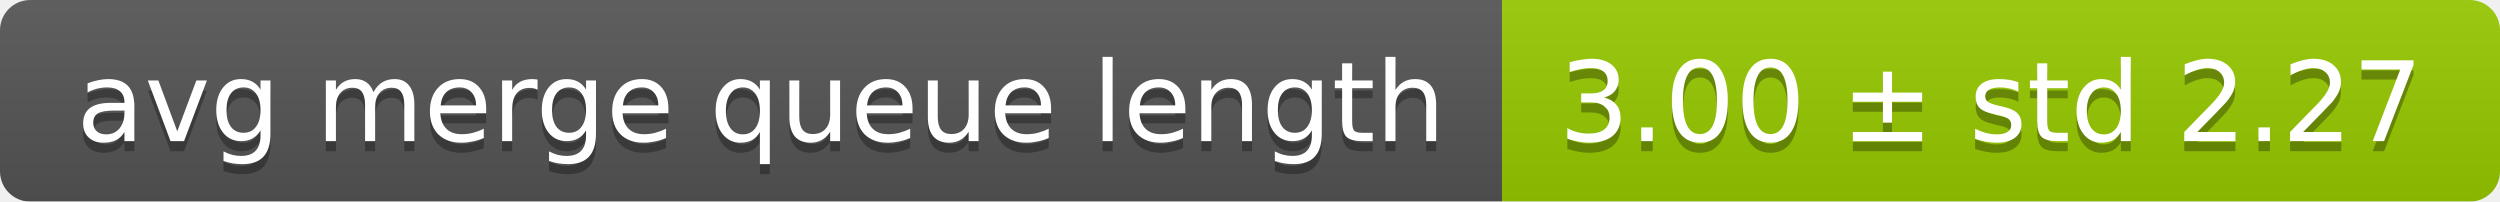
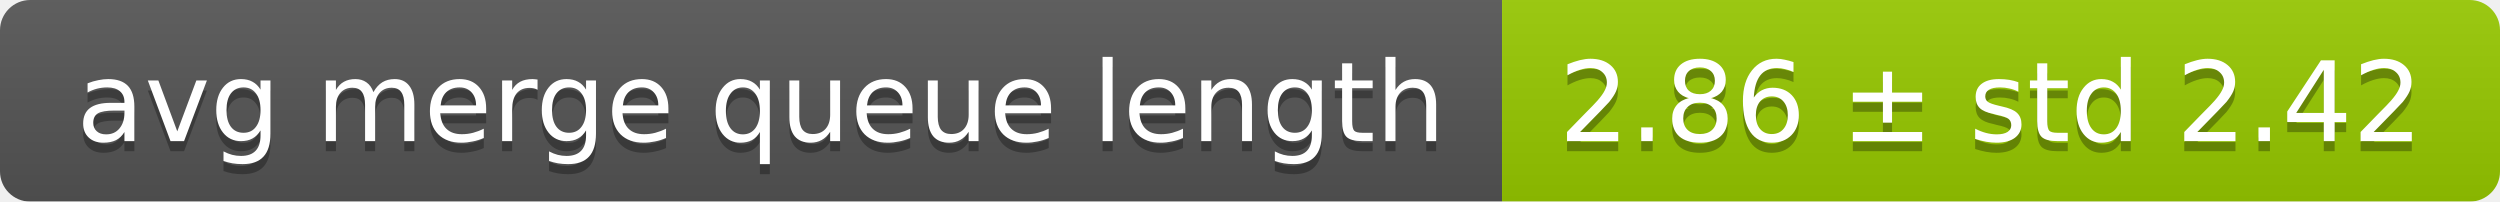
<svg xmlns="http://www.w3.org/2000/svg" width="248" height="20">
  <linearGradient id="smooth" x2="0" y2="100%">
    <stop offset="0" stop-color="#bbb" stop-opacity=".1" />
    <stop offset="1" stop-opacity=".1" />
  </linearGradient>
  <mask id="round">
    <rect width="248" height="20" rx="3" fill="#fff" />
  </mask>
  <g mask="url(#round)">
    <rect width="149" height="20" fill="#555" />
    <rect x="149" width="99" height="20" fill="#97ca00" />
    <rect width="248" height="20" fill="url(#smooth)" />
  </g>
  <g fill="#fff" text-anchor="middle" font-family="DejaVu Sans,Verdana,Geneva,sans-serif" font-size="11">
    <text x="75.5" y="15" fill="#010101" fill-opacity=".3">avg merge queue length</text>
    <text x="75.5" y="14">avg merge queue length</text>
-     <text x="197.5" y="15" fill="#010101" fill-opacity=".3">3.00 ± std 2.27</text>
-     <text x="197.5" y="14">3.00 ± std 2.27</text>
+     <text x="197.5" y="15" fill="#010101" fill-opacity=".3">2.86 ± std 2.42</text>
+     <text x="197.5" y="14">2.86 ± std 2.42</text>
  </g>
</svg>
